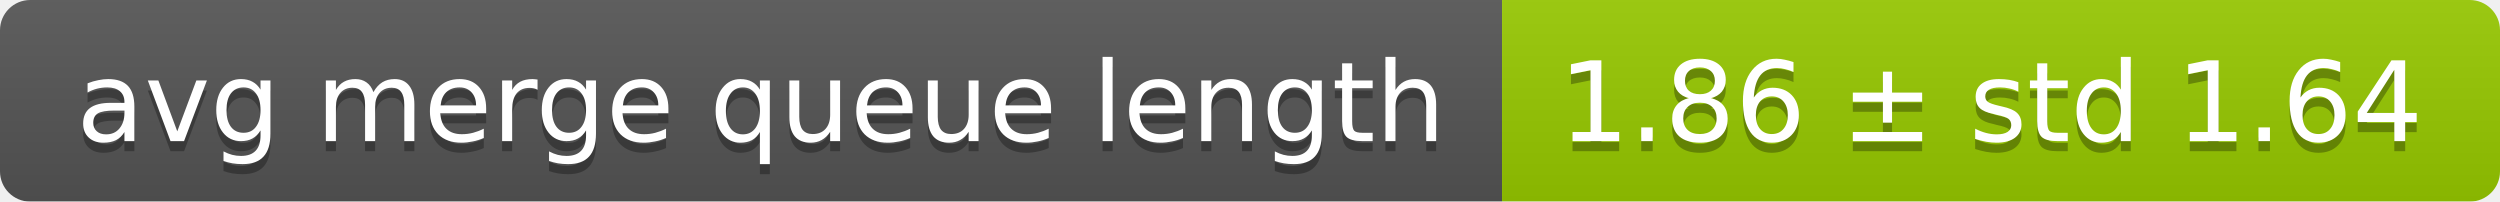
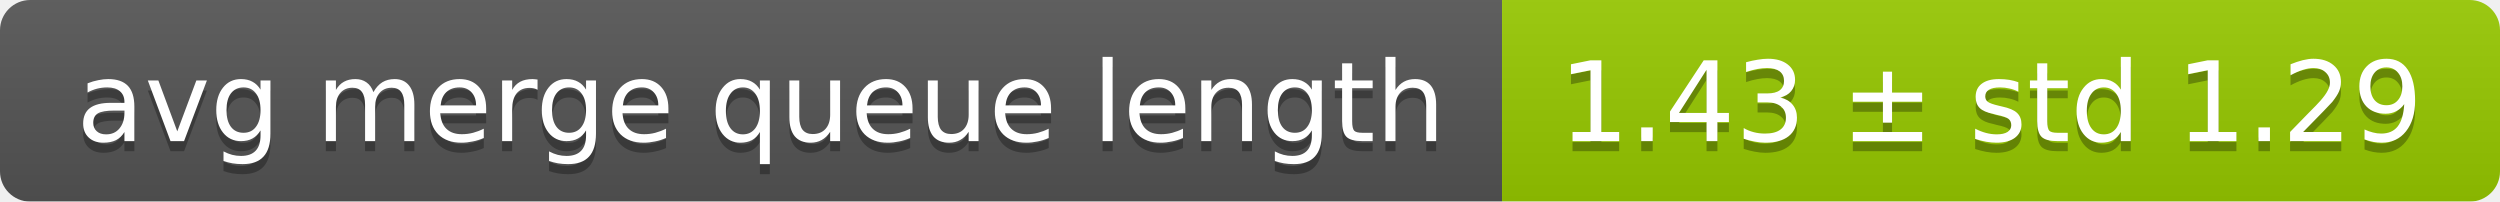
<svg xmlns="http://www.w3.org/2000/svg" width="248" height="20">
  <linearGradient id="smooth" x2="0" y2="100%">
    <stop offset="0" stop-color="#bbb" stop-opacity=".1" />
    <stop offset="1" stop-opacity=".1" />
  </linearGradient>
  <mask id="round">
    <rect width="248" height="20" rx="3" fill="#fff" />
  </mask>
  <g mask="url(#round)">
    <rect width="149" height="20" fill="#555" />
    <rect x="149" width="99" height="20" fill="#97ca00" />
    <rect width="248" height="20" fill="url(#smooth)" />
  </g>
  <g fill="#fff" text-anchor="middle" font-family="DejaVu Sans,Verdana,Geneva,sans-serif" font-size="11">
    <text x="75.5" y="15" fill="#010101" fill-opacity=".3">avg merge queue length</text>
    <text x="75.5" y="14">avg merge queue length</text>
-     <text x="197.5" y="15" fill="#010101" fill-opacity=".3">1.86 ± std 1.64</text>
-     <text x="197.5" y="14">1.86 ± std 1.64</text>
+     <text x="197.5" y="15" fill="#010101" fill-opacity=".3">1.43 ± std 1.29</text>
+     <text x="197.5" y="14">1.43 ± std 1.29</text>
  </g>
</svg>
